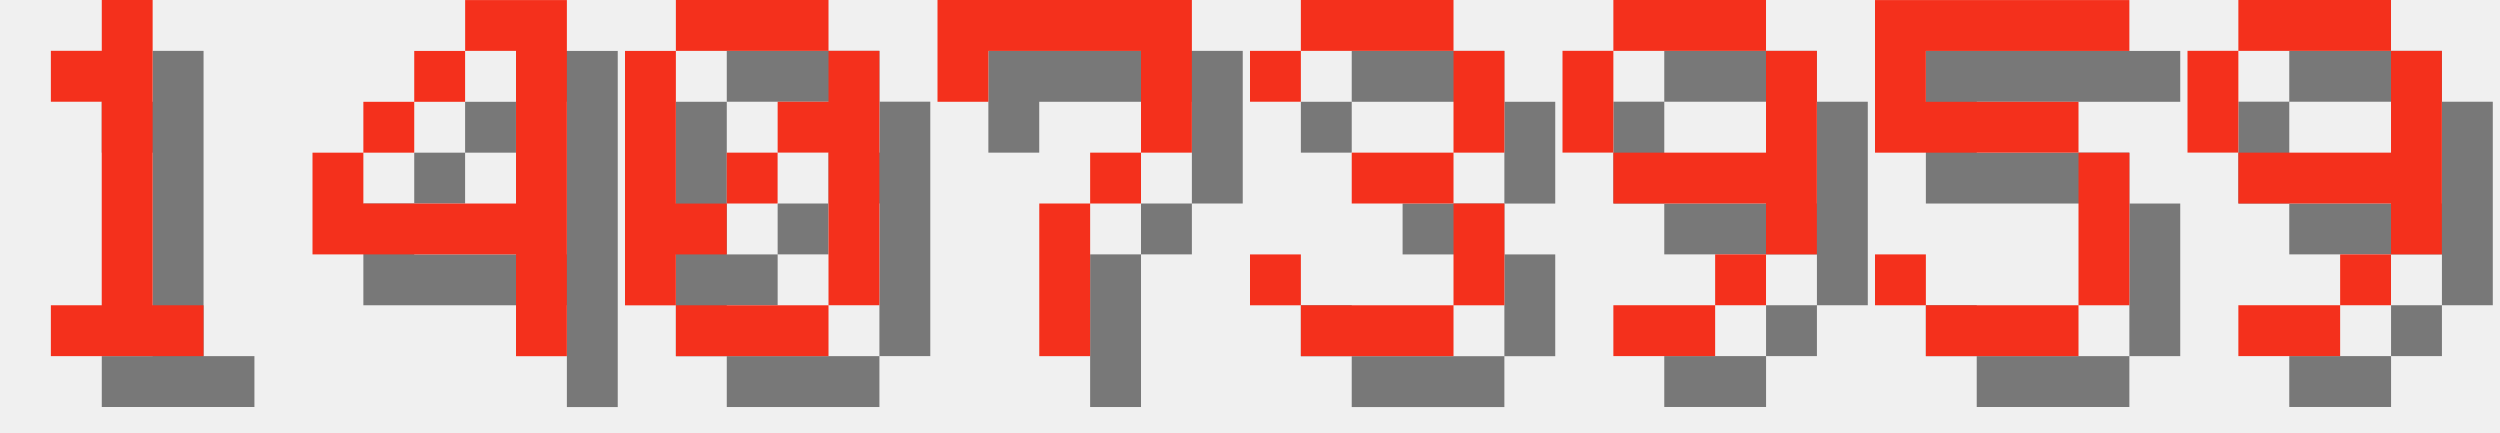
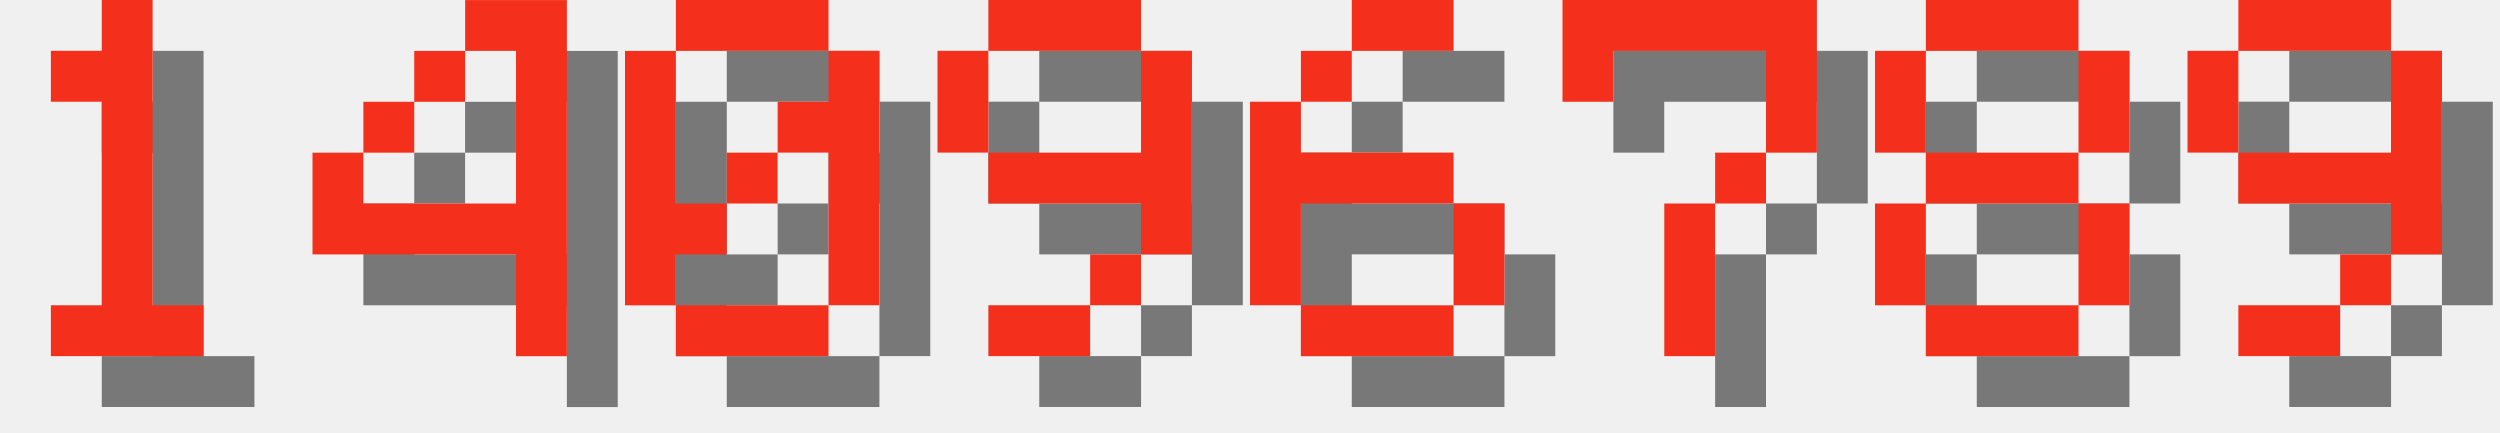
<svg xmlns="http://www.w3.org/2000/svg" version="1.1" width="208.0" height="36">
  <style>
        .text-foreground {
            fill: #F4301C;
        }
        .text-shadow {
            fill: #000000;
            fill-opacity: 0.5;
        }
    </style>
  <g class="digit" id="digit_1" transform="translate(0.0, 0), scale(4)">
    <path id="digit_1_shadow" class="text-shadow" d="m2.117 2.117v1.058h1.058v4.233h-1.058v1.058h3.175v-1.058h-1.058v-6.35h-1.058v1.058h-1.058z" fill-opacity=".5" style="paint-order:stroke fill markers" />
    <path id="digit_1_fg" class="text-foreground" d="m1.058 1.058v1.058h1.058v4.233h-1.058v1.058h3.175v-1.058h-1.058v-6.35h-1.058v1.058h-1.058z" fill="#fff" style="paint-order:stroke fill markers" />
  </g>
  <g class="digit" id="digit_4" transform="translate(26.0, 0), scale(4)">
    <path id="digit_4_shadow" class="text-shadow" d="m4.233 1.058v1.058h1.058v3.175h-3.175v-1.058h-1.058v2.117h4.233v2.117h1.058v-7.408h-2.117zm-2.117 3.175h1.058v-1.058h-1.058v1.058zm1.058-1.058h1.058v-1.058h-1.058v1.058z" fill-opacity=".5" style="paint-order:stroke fill markers" />
    <path id="digit_4_fg" class="text-foreground" d="m3.175 0v1.058h1.058v3.175h-3.175v-1.058h-1.058v2.117h4.233v2.117h1.058v-7.408h-2.117zm-2.117 3.175h1.058v-1.058h-1.058v1.058zm1.058-1.058h1.058v-1.058h-1.058v1.058z" fill="#fff" style="paint-order:stroke fill markers" />
  </g>
  <g class="digit" id="digit_0" transform="translate(52.0, 0), scale(4)">
    <path id="digit_0_shadow" class="text-shadow" d="m2.117 1.058v1.058h3.175v-1.058h-3.175zm3.175 1.058v1.058h-1.058v1.058h1.058v3.175h1.058v-5.292h-1.058zm0 5.292h-3.175v1.058h3.175v-1.058zm-3.175 0v-1.058h1.058v-1.058h-1.058v-3.175h-1.058v5.292h1.058zm1.058-2.117h1.058v-1.058h-1.058v1.058z" fill-opacity=".5" style="paint-order:stroke fill markers" />
    <path id="digit_0_fg" class="text-foreground" d="m1.058 0v1.058h3.175v-1.058h-3.175zm3.175 1.058v1.058h-1.058v1.058h1.058v3.175h1.058v-5.292h-1.058zm0 5.292h-3.175v1.058h3.175v-1.058zm-3.175 0v-1.058h1.058v-1.058h-1.058v-3.175h-1.058v5.292h1.058zm1.058-2.117h1.058v-1.058h-1.058v1.058z" fill="#fff" style="paint-order:stroke fill markers" />
  </g>
-   <g class="digit" id="digit_7" transform="translate(78.0, 0), scale(4)">
+   <g class="digit" id="digit_9" transform="translate(78.0, 0), scale(4)">
+     <path id="digit_9_shadow" class="text-shadow" d="m2.117 1.058v1.058h3.175v-1.058h-3.175zm3.175 1.058v2.117h-3.175v1.058h3.175v1.058h1.058v-4.233h-1.058zm0 4.233h-1.058v1.058h1.058v-1.058zm-1.058 1.058h-2.117v1.058h2.117v-1.058zm-2.117-3.175v-2.117h-1.058v2.117h1.058z" fill-opacity=".5" style="paint-order:stroke fill markers" />
+     <path id="digit_9_fg" class="text-foreground" d="m1.058 0v1.058h3.175v-1.058h-3.175zm3.175 1.058v2.117h-3.175v1.058h3.175v1.058h1.058v-4.233h-1.058zm0 4.233h-1.058v1.058h1.058v-1.058zm-1.058 1.058h-2.117v1.058h2.117v-1.058zm-2.117-3.175v-2.117h-1.058v2.117h1.058z" fill="#fff" style="paint-order:stroke fill markers" />
+   </g>
+   <g class="digit" id="digit_6" transform="translate(104.0, 0), scale(4)">
+     <path id="digit_6_shadow" class="text-shadow" d="m3.175 1.058v1.058h2.117v-1.058h-2.117zm0 1.058h-1.058v1.058h1.058v-1.058zm-1.058 1.058h-1.058v4.233h1.058v-2.117h3.175v-1.058h-3.175v-1.058zm3.175 2.117v2.117h1.058v-2.117h-1.058zm0 2.117h-3.175v1.058h3.175v-1.058z" fill-opacity=".5" style="paint-order:stroke fill markers" />
+     <path id="digit_6_fg" class="text-foreground" d="m2.117 0v1.058h2.117v-1.058h-2.117zm0 1.058h-1.058v1.058h1.058v-1.058zm-1.058 1.058h-1.058v4.233h1.058v-2.117h3.175v-1.058h-3.175v-1.058zm3.175 2.117v2.117h1.058v-2.117h-1.058zm0 2.117h-3.175v1.058h3.175v-1.058z" fill="#fff" style="paint-order:stroke fill markers" />
+   </g>
+   <g class="digit" id="digit_7" transform="translate(130.0, 0), scale(4)">
    <path id="digit_7_shadow" class="text-shadow" d="m1.058 1.058 2e-6 2.117h1.058v-1.058h3.175v1.058l2e-7 1.058h-1.058v1.058h-1.058l4e-7 3.175 1.058 1e-7v-3.175h1.058v-1.058h1.058l5e-7 -1.058v-2.117z" fill-opacity=".5" style="paint-order:stroke fill markers" />
    <path id="digit_7_fg" class="text-foreground" d="m0 0 2e-6 2.117h1.058v-1.058h3.175v1.058l2e-7 1.058h-1.058v1.058h-1.058l4e-7 3.175 1.058 1e-7v-3.175h1.058v-1.058h1.058l5e-7 -1.058v-2.117z" fill="#fff" style="paint-order:stroke fill markers" />
  </g>
-   <g class="digit" id="digit_3" transform="translate(104.0, 0), scale(4)">
-     <path id="digit_3_shadow" class="text-shadow" d="m1.058 2.117v1.058h1.058v-1.058h3.175v2.117h-2.117v1.058h2.117v2.117h-3.175v-1.058h-1.058v1.058h1.058v1.058h3.175v-1.058h1.058v-2.117h-1.058v-1.058h1.058v-2.117h-1.058v-1.058h-3.175v1.058h-1.058z" fill-opacity=".5" style="paint-order:stroke fill markers" />
-     <path id="digit_3_fg" class="text-foreground" d="m0 1.058v1.058h1.058v-1.058h3.175v2.117h-2.117v1.058h2.117v2.117h-3.175v-1.058h-1.058v1.058h1.058v1.058h3.175v-1.058h1.058v-2.117h-1.058v-1.058h1.058v-2.117h-1.058v-1.058h-3.175v1.058h-1.058z" fill="#fff" style="paint-order:stroke fill markers" />
-   </g>
-   <g class="digit" id="digit_9" transform="translate(130.0, 0), scale(4)">
-     <path id="digit_9_shadow" class="text-shadow" d="m2.117 1.058v1.058h3.175v-1.058h-3.175zm3.175 1.058v2.117h-3.175v1.058h3.175v1.058h1.058v-4.233h-1.058zm0 4.233h-1.058v1.058h1.058v-1.058zm-1.058 1.058h-2.117v1.058h2.117v-1.058zm-2.117-3.175v-2.117h-1.058v2.117h1.058z" fill-opacity=".5" style="paint-order:stroke fill markers" />
-     <path id="digit_9_fg" class="text-foreground" d="m1.058 0v1.058h3.175v-1.058h-3.175zm3.175 1.058v2.117h-3.175v1.058h3.175v1.058h1.058v-4.233h-1.058zm0 4.233h-1.058v1.058h1.058v-1.058zm-1.058 1.058h-2.117v1.058h2.117v-1.058zm-2.117-3.175v-2.117h-1.058v2.117h1.058z" fill="#fff" style="paint-order:stroke fill markers" />
-   </g>
-   <g class="digit" id="digit_5" transform="translate(156.0, 0), scale(4)">
-     <path id="digit_5_shadow" class="text-shadow" d="m1.058 1.058v3.175h4.233v3.175h-3.175v-1.058h-1.058v1.058h1.058v1.058h3.175v-1.058h1.058v-3.175h-1.058v-1.058h-3.175v-1.058h4.233v-1.058h-5.292z" fill-opacity=".5" style="paint-order:stroke fill markers" />
-     <path id="digit_5_fg" class="text-foreground" d="m0 0v3.175h4.233v3.175h-3.175v-1.058h-1.058v1.058h1.058v1.058h3.175v-1.058h1.058v-3.175h-1.058v-1.058h-3.175v-1.058h4.233v-1.058h-5.292z" fill="#fff" style="paint-order:stroke fill markers" />
+   <g class="digit" id="digit_8" transform="translate(156.0, 0), scale(4)">
+     <path id="digit_8_shadow" class="text-shadow" d="m2.117 1.058v1.058h3.175v-1.058h-3.175zm3.175 1.058v2.117h1.058v-2.117h-1.058zm0 2.117h-3.175v1.058h3.175v-1.058zm0 1.058v2.117h1.058v-2.117h-1.058zm0 2.117h-3.175v1.058h3.175v-1.058zm-3.175 0v-2.117h-1.058v2.117h1.058zm0-3.175v-2.117h-1.058v2.117h1.058z" fill-opacity=".5" style="paint-order:stroke fill markers" />
+     <path id="digit_8_fg" class="text-foreground" d="m1.058 0v1.058h3.175v-1.058h-3.175zm3.175 1.058v2.117h1.058v-2.117h-1.058zm0 2.117h-3.175v1.058h3.175v-1.058zm0 1.058v2.117h1.058v-2.117h-1.058zm0 2.117h-3.175v1.058h3.175v-1.058zm-3.175 0v-2.117h-1.058v2.117h1.058zm0-3.175v-2.117h-1.058v2.117h1.058z" fill="#fff" style="paint-order:stroke fill markers" />
  </g>
  <g class="digit" id="digit_9" transform="translate(182.0, 0), scale(4)">
    <path id="digit_9_shadow" class="text-shadow" d="m2.117 1.058v1.058h3.175v-1.058h-3.175zm3.175 1.058v2.117h-3.175v1.058h3.175v1.058h1.058v-4.233h-1.058zm0 4.233h-1.058v1.058h1.058v-1.058zm-1.058 1.058h-2.117v1.058h2.117v-1.058zm-2.117-3.175v-2.117h-1.058v2.117h1.058z" fill-opacity=".5" style="paint-order:stroke fill markers" />
    <path id="digit_9_fg" class="text-foreground" d="m1.058 0v1.058h3.175v-1.058h-3.175zm3.175 1.058v2.117h-3.175v1.058h3.175v1.058h1.058v-4.233h-1.058zm0 4.233h-1.058v1.058h1.058v-1.058zm-1.058 1.058h-2.117v1.058h2.117v-1.058zm-2.117-3.175v-2.117h-1.058v2.117h1.058z" fill="#fff" style="paint-order:stroke fill markers" />
  </g>
</svg>
